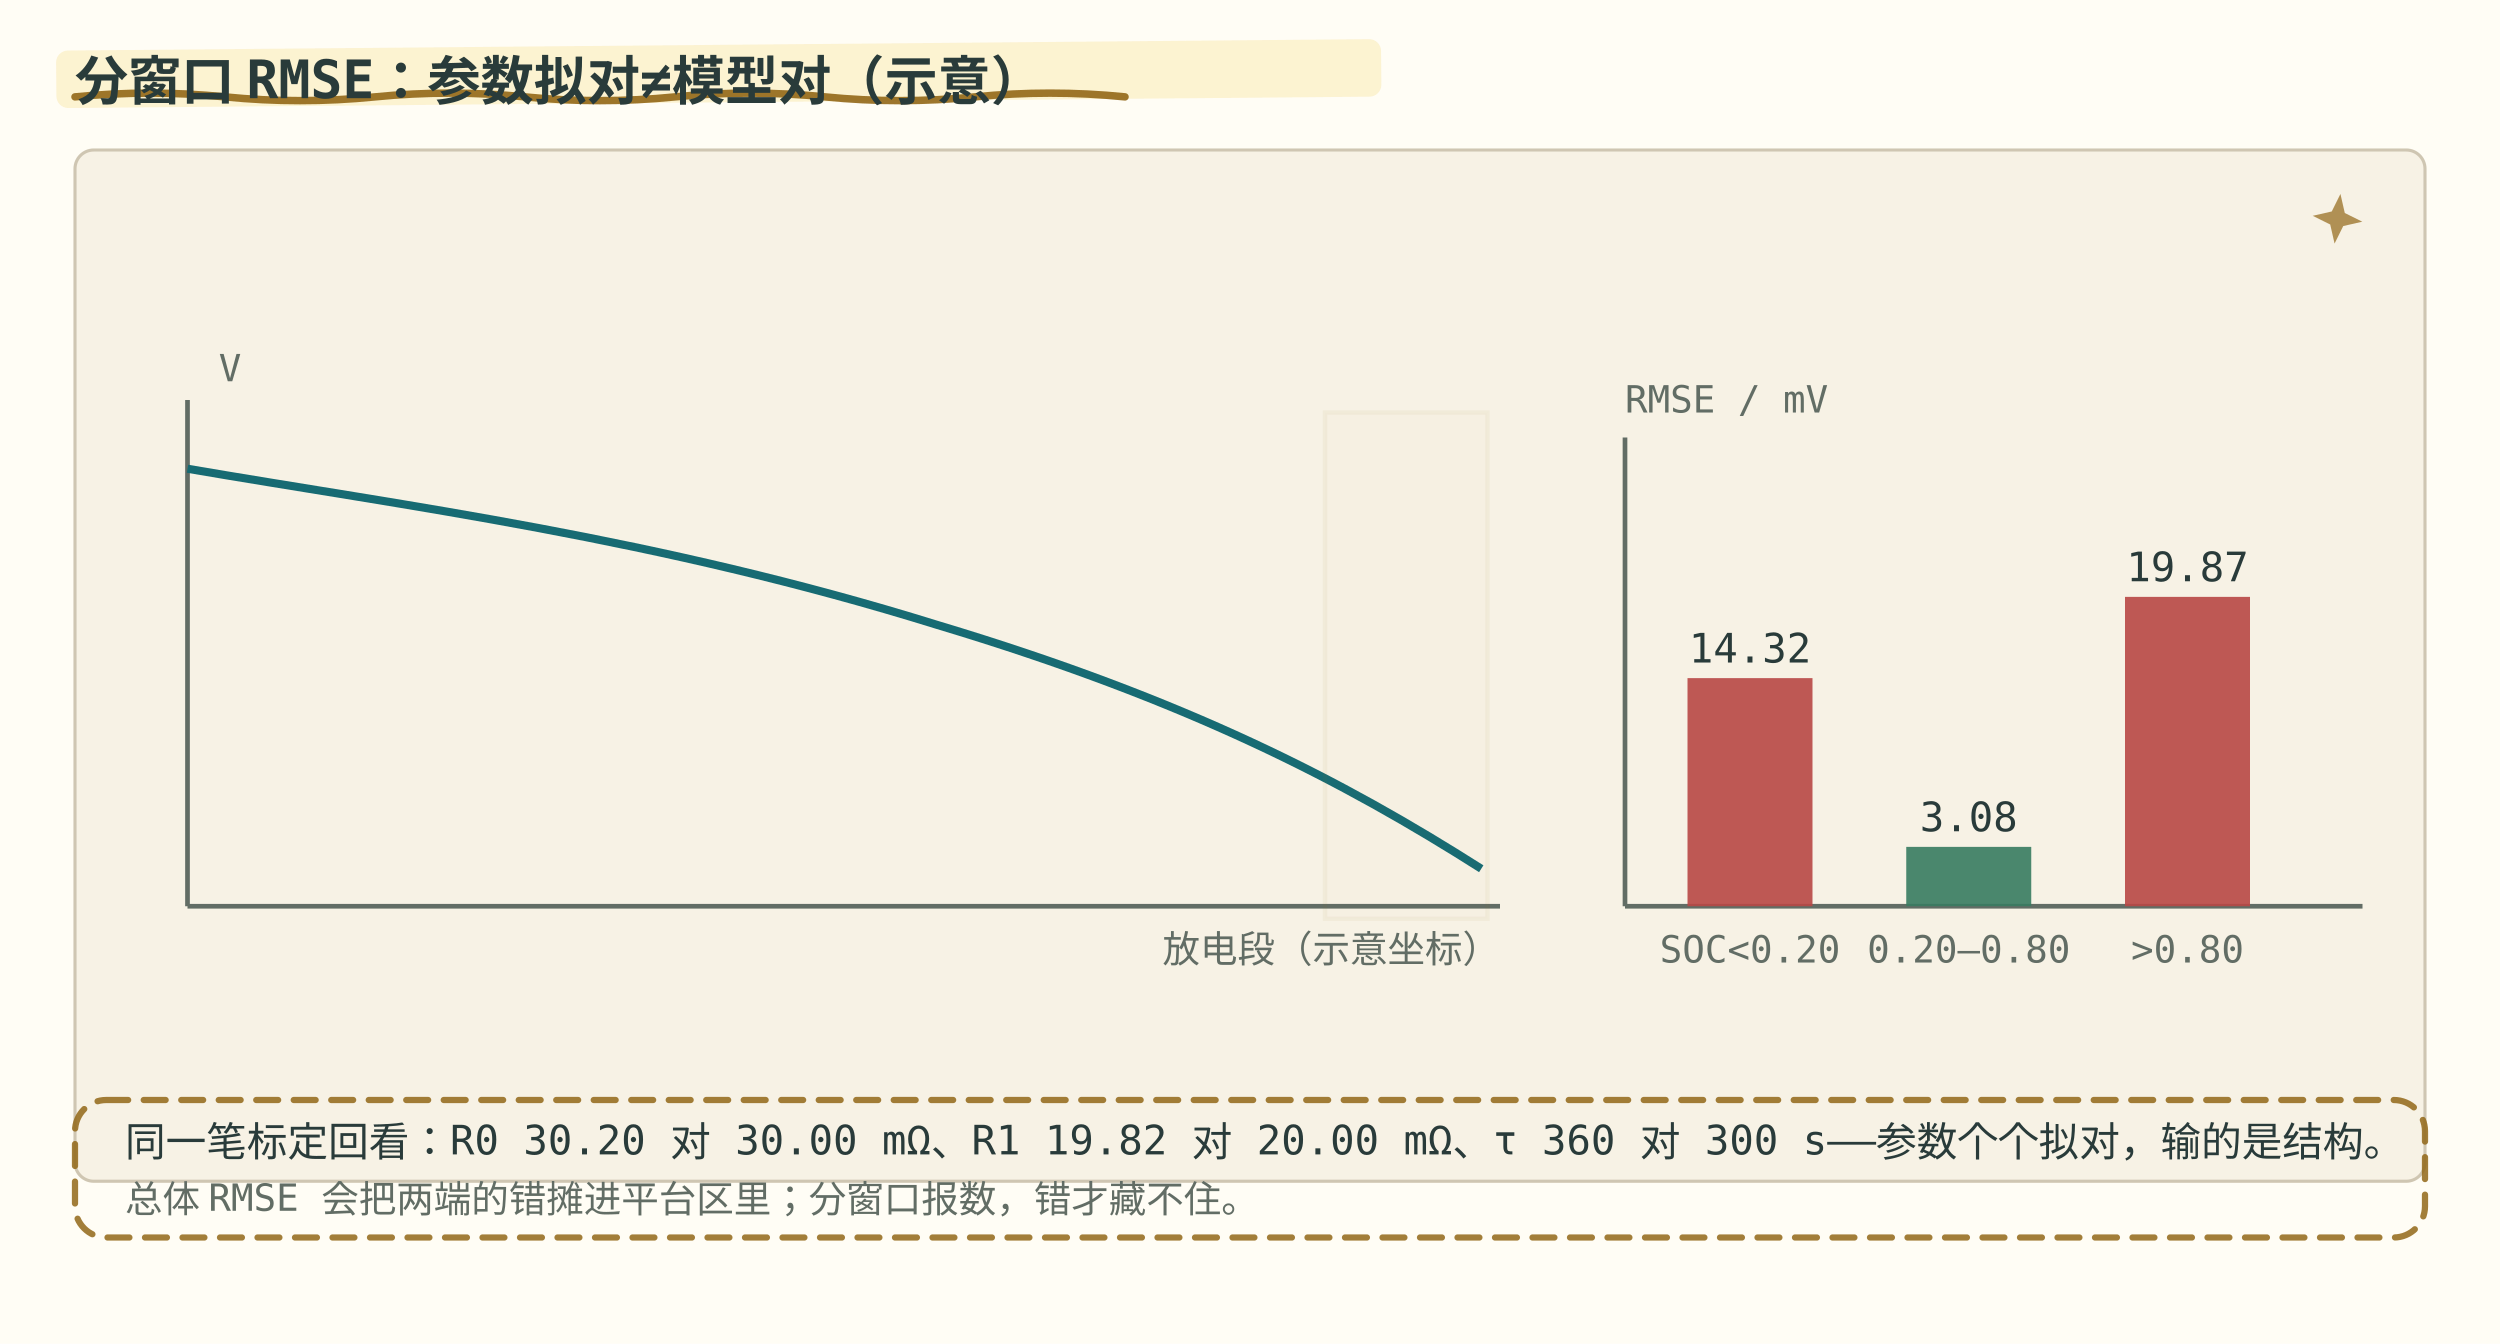
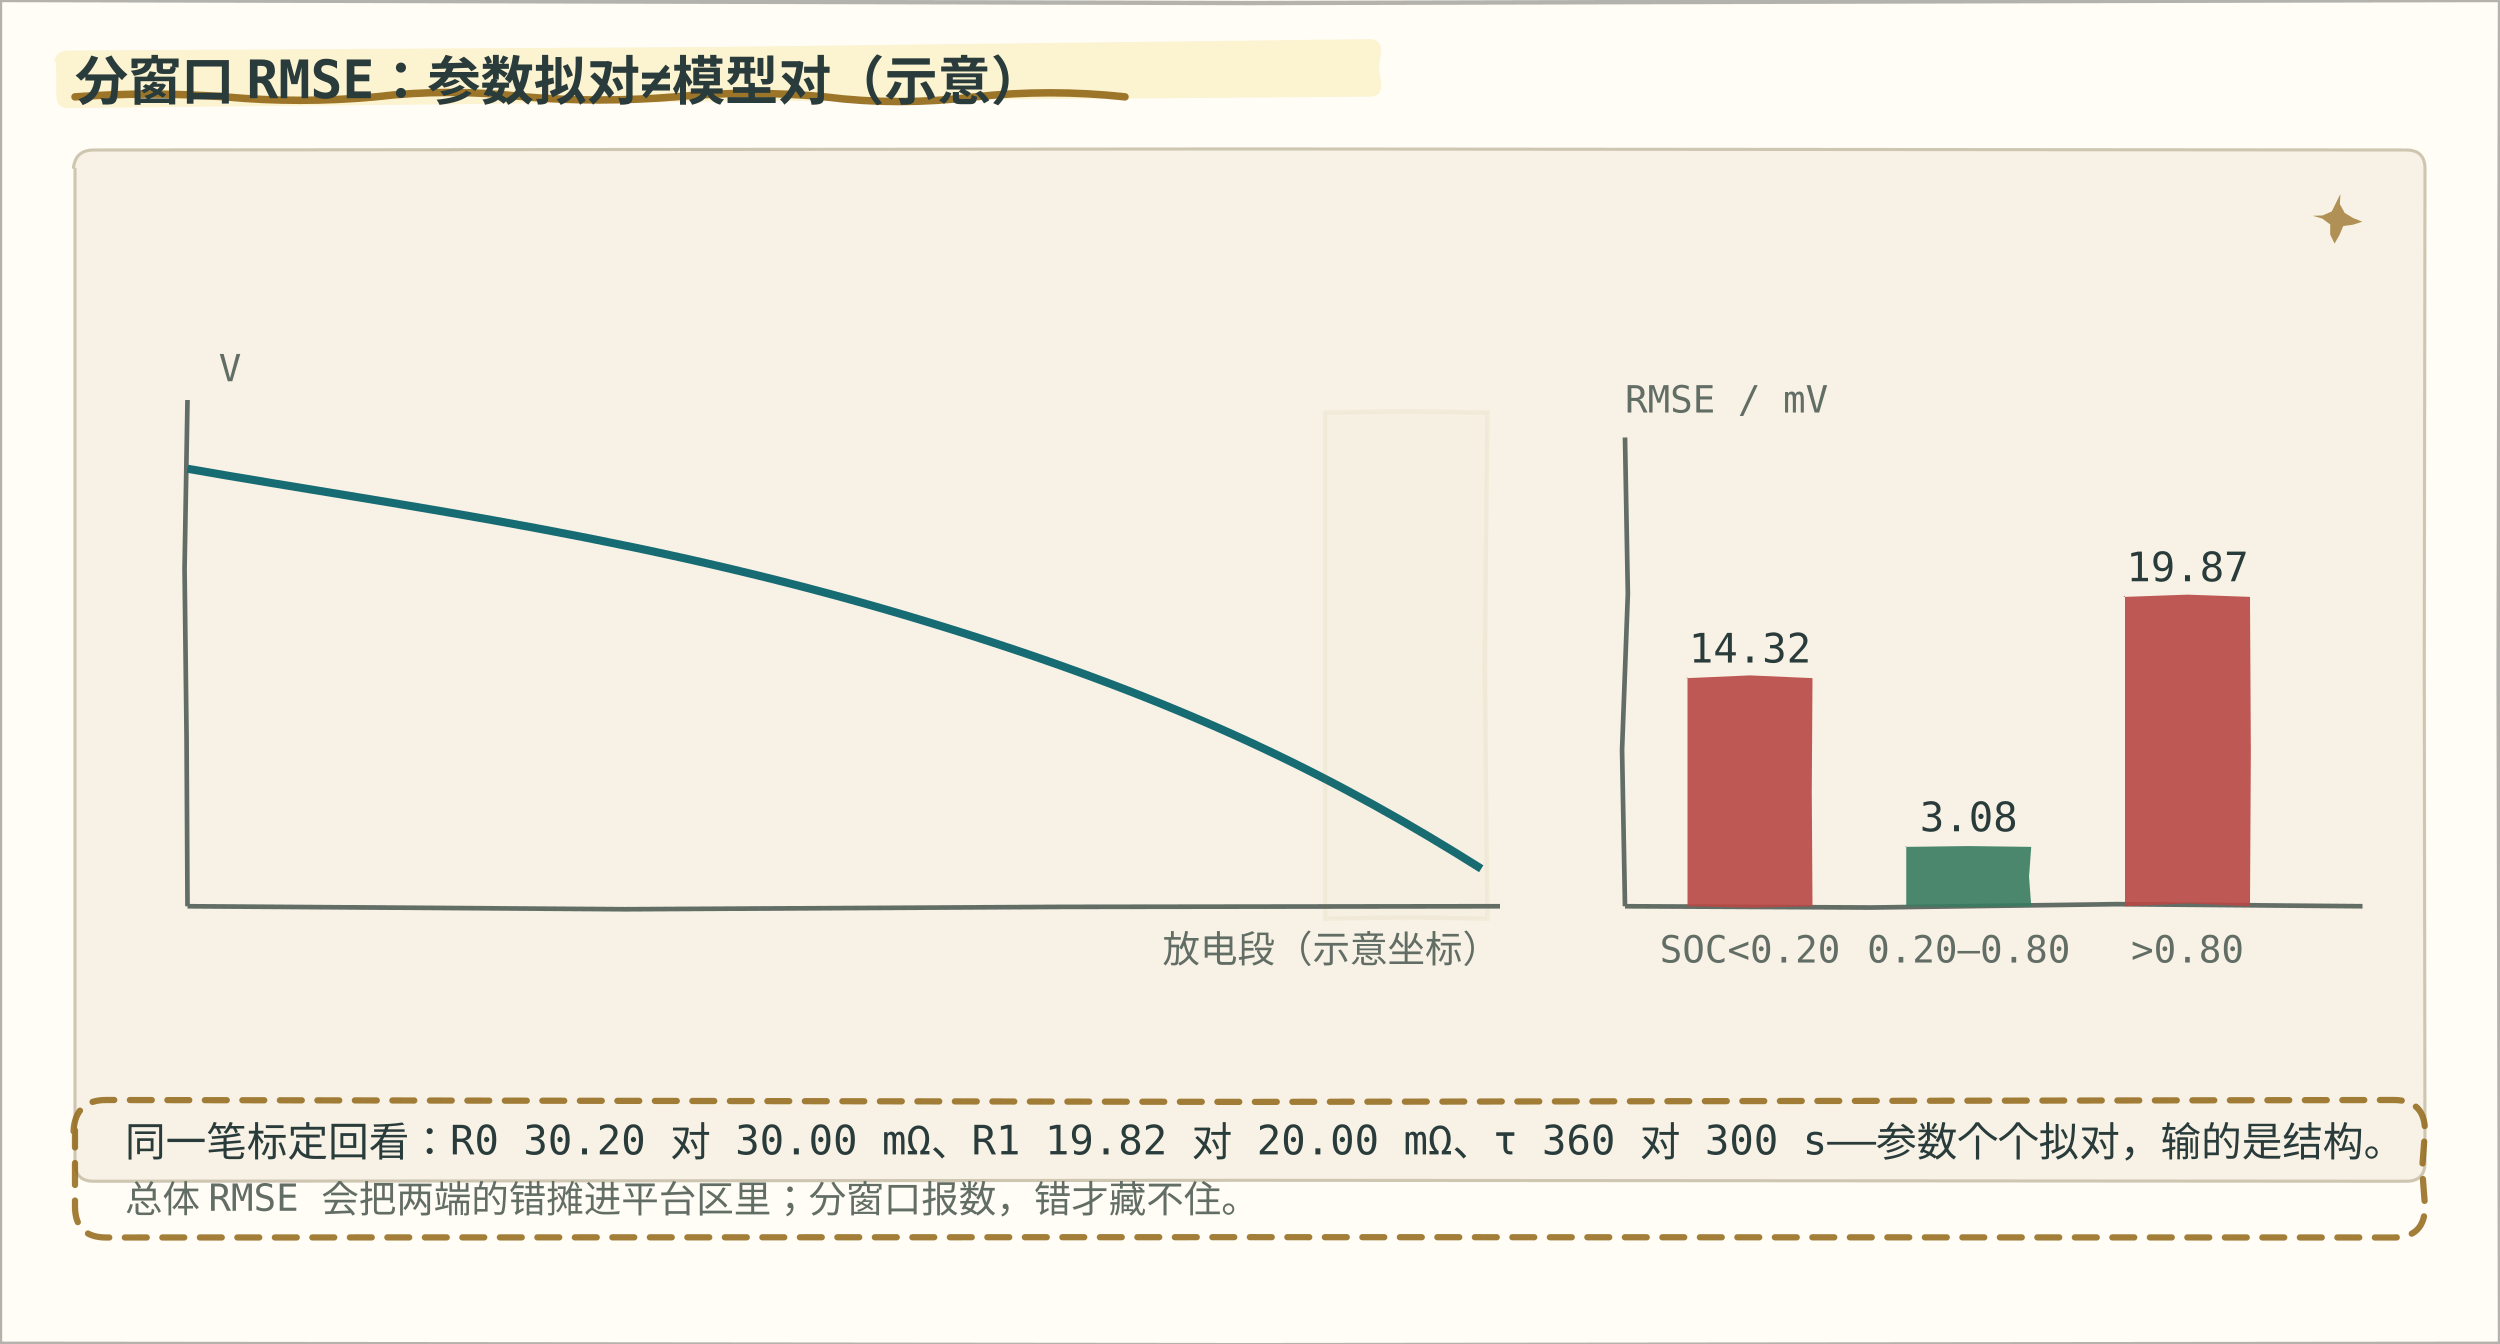
- <svg xmlns="http://www.w3.org/2000/svg" role="img" viewBox="0 0 800 430" font-family="ui-monospace, Consolas, monospace" aria-label="分窗口 RMSE：平台区 3.08 mV、两端 14.32/19.87 mV（demo 输出）；同一笔标定回看 R0 30.20 对 30.00 mΩ、R1 19.82 对 20.00 mΩ、τ 360 对 300 s——参数个个拟对，输的是结构。数字为教学示意" data-snapshot-time="8">
+ <svg xmlns="http://www.w3.org/2000/svg" data-sketch="1" role="img" viewBox="0 0 800 430" font-family="ui-monospace, Consolas, monospace" aria-label="分窗口 RMSE：平台区 3.08 mV、两端 14.32/19.87 mV（demo 输出）；同一笔标定回看 R0 30.20 对 30.00 mΩ、R1 19.82 对 20.00 mΩ、τ 360 对 300 s——参数个个拟对，输的是结构。数字为教学示意" data-snapshot-time="8">
  <style>
    .bg { fill: #fffdf5; }
    .panel { fill: #f7f2e5; stroke: #cfc6b2; }
    .txt { fill: #293b3a; font-size: 13px; }
    .small { fill: #626d65; font-size: 12px; }
    .title { fill: #293b3a; font-size: 17px; font-weight: bold; }
    .head { fill: #293b3a; font-size: 14px; font-weight: bold; }
    .warn { fill: #b84745; }
    .ok { fill: #377b60; }
    .gold { fill: #926717; }
    .axis { stroke: #626d65; stroke-width: 1.5; fill: none; }
    .grid { stroke: #cfc6b2; stroke-width: 1; fill: none; }
    .curve { fill: none; stroke: #176b73; stroke-width: 2.6; }
    .win { fill: #926717; fill-opacity: 0.20; }
    .winb { fill: none; stroke: #926717; stroke-width: 1.4; }
    .barlow { fill: #b84745; opacity: 0; }
    .barmid { fill: #377b60; opacity: 0; }
    .barhi { fill: #b84745; opacity: 0; }
    @media (prefers-color-scheme: dark) {
      .bg { fill: #192727; }
      .panel { fill: #223333; stroke: #496160; }
      .txt, .title, .head { fill: #edf0e5; }
      .small { fill: #b0beb3; }
      .warn { fill: #f39b91; }
      .ok { fill: #8fc7a2; }
      .gold { fill: #dfbd78; }
      .axis { stroke: #b0beb3; }
      .grid { stroke: #496160; }
      .curve { stroke: #7ec5c5; }
      .win { fill: #dfbd78; fill-opacity: 0.22; }
      .winb { stroke: #dfbd78; }
    }
  </style>
  <style id="bms-motion">
    /* bms-motion: 手帐式动效注记（纯装饰，不改技术几何与既有 SMIL 时序） */
    .bms-marker { fill: #fbefc7; opacity: .78; }
    .bms-under { fill: none; stroke: #926717; stroke-width: 2.4; stroke-linecap: round; opacity: .9; }
    .bms-spark-fill { fill: #926717; }
    .bms-sticker { fill: none; stroke: #926717; stroke-width: 2; stroke-dasharray: 7 5; stroke-linecap: round; opacity: .85; }
    .bms-halo { fill: none; stroke: #b84745; stroke-width: 2.4; }
    .bms-marker, .bms-under, .bms-sticker, .bms-halo, .bms-doodle { pointer-events: none; }
    circle:has(&gt; animateMotion) { filter: drop-shadow(0 0 2px rgba(146,103,23,.5)) drop-shadow(0 0 5px rgba(196,145,52,.45)); }
    @media (prefers-color-scheme: dark) {
      .bms-marker { fill: #453e2b; opacity: .85; }
      .bms-under { stroke: #dfbd78; }
      .bms-spark-fill { fill: #dfbd78; }
      .bms-sticker { stroke: #dfbd78; }
      .bms-halo { stroke: #dfbd78; }
      circle:has(&gt; animateMotion) { filter: drop-shadow(0 0 2px rgba(223,189,120,.8)) drop-shadow(0 0 7px rgba(223,189,120,.9)); }
    }
    @media (prefers-reduced-motion: reduce) { .bms-doodle { display: none; } }
</style>
-   <rect class="bg" width="800" height="430" />
-   <rect class="bms-marker" aria-hidden="true" x="18" y="16.2" width="424" height="18.4" rx="3.8" transform="rotate(-.5 18 25.4)" />
-   <path class="bms-under" aria-hidden="true" d="M24 31 q 24 -2.4 48 0 t 48 0 t 48 0 t 48 0 t 48 0 t 48 0 t 48 0" />
+   <path d="M-0.86 0Q0 0 0 0L400 -0.68L800 0Q800 0 800 0L799.78 215L800 430Q800 430 800 430L400 430.73L0 430Q0 430 0 430L0 -0.51" class="bg" />
+   <path d="M17.26 20Q18 16.2 21.8 16.2L230 16.87L438.2 16.2Q442 16.2 442 20L441.33 25.4L442 30.8Q442 34.6 438.2 34.6L230 34.34L21.8 34.6Q18 34.6 18 30.8L18 19.56" class="bms-marker" aria-hidden="true" transform="rotate(-.5 18 25.4)" />
+   <path d="M24 31Q48.02 29.22 72 31Q96 33.2 120 31Q143.69 28.17 168 31Q191.37 32.98 216 31Q240.02 28.76 264 31Q287.44 34 312 31Q336.03 28.4 360 31" class="bms-under" aria-hidden="true" />
  <text class="title" x="24" y="32">分窗口 RMSE：参数拟对≠模型对（示意）</text>
-   <rect class="panel" x="24" y="48" width="752" height="330" rx="6" />
+   <path d="M23.49 54Q24 48 30 48L400 47.66L770 48Q776 48 776 54L775.77 213L776 372Q776 378 770 378L400 377.7L30 378Q24 378 24 372L24 53.69" class="panel" />
  <g class="bms-doodle" aria-hidden="true" transform="matrix(0.9930588 0.1176191 -0.1176191 0.9930588 748 70)" opacity="0.7" style="opacity: 0.7;">
-     <path class="bms-spark-fill" d="M0 -8 L2.1 -2.1 L8 0 L2.1 2.1 L0 8 L-2.1 2.1 L-8 0 L-2.1 -2.1 Z" />
+     <path d="M0 -8L0.19 -4.74L2.1 -2.1L4.96 -0.81L8 0L5.14 1.31L2.1 2.1L1.23 5.11L0 8L-1.73 5.29L-2.1 2.1L-4.86 0.5L-8 0L-4.85 -0.5L-2.1 -2.1Z" class="bms-spark-fill" />
  </g>
-   <line class="axis" x1="60" y1="128" x2="60" y2="290" />
-   <line class="axis" x1="60" y1="290" x2="480" y2="290" />
+   <path d="M60 128L59.06 182L59.7 236L60 290" class="axis" />
+   <path d="M60 290L200 290.96L340 290.2L480 290" class="axis" />
  <text class="small" x="480" y="308" text-anchor="end">放电段（示意坐标）</text>
  <text class="small" x="70" y="122">V</text>
-   <path class="curve" d="M60 150 C 130 162 210 172 300 200 C 380 224 430 250 474 278" />
-   <rect class="win" x="64" y="132" width="96" height="162" opacity="0" style="opacity: 0;" />
-   <rect class="winb" x="64" y="132" width="96" height="162" opacity="0" style="opacity: 0;" />
-   <rect class="win" x="216" y="132" width="120" height="162" opacity="0" style="opacity: 0;" />
-   <rect class="winb" x="216" y="132" width="120" height="162" opacity="0" style="opacity: 0;" />
-   <rect class="win" x="424" y="132" width="52" height="162" opacity="0.058" style="opacity: 0.058;" />
-   <rect class="winb" x="424" y="132" width="52" height="162" opacity="0.058" style="opacity: 0.058;" />
+   <path d="M60 150C130.39 162.36 209.43 172.07 300 200C380.35 224.67 429.2 249.76 474 278" class="curve" />
+   <path d="M63.28 132Q64 132 64 132L112 132.27L160 132Q160 132 160 132L159.61 213L160 294Q160 294 160 294L112 294.03L64 294Q64 294 64 294L64 131.57" class="win" opacity="0" style="opacity: 0;" />
+   <path d="M63.48 132Q64 132 64 132L112 132.23L160 132Q160 132 160 132L159 213L160 294Q160 294 160 294L112 294.15L64 294Q64 294 64 294L64 131.69" class="winb" opacity="0" style="opacity: 0;" />
+   <path d="M215.21 132Q216 132 216 132L276 131.31L336 132Q336 132 336 132L336.57 213L336 294Q336 294 336 294L276 294.73L216 294Q216 294 216 294L216 131.52" class="win" opacity="0" style="opacity: 0;" />
+   <path d="M215.32 132Q216 132 216 132L276 131.68L336 132Q336 132 336 132L335.88 213L336 294Q336 294 336 294L276 294.2L216 294Q216 294 216 294L216 131.59" class="winb" opacity="0" style="opacity: 0;" />
+   <path d="M423.58 132Q424 132 424 132L450 132L476 132Q476 132 476 132L476.31 213L476 294Q476 294 476 294L450 294.73L424 294Q424 294 424 294L424 131.75" class="win" opacity="0.058" style="opacity: 0.058;" />
+   <path d="M423.45 132Q424 132 424 132L450 131.6L476 132Q476 132 476 132L475.09 213L476 294Q476 294 476 294L450 293.54L424 294Q424 294 424 294L424 131.67" class="winb" opacity="0.058" style="opacity: 0.058;" />
  <text class="small" x="520" y="132">RMSE / mV</text>
-   <line class="axis" x1="520" y1="140" x2="520" y2="290" />
-   <line class="axis" x1="520" y1="290" x2="756" y2="290" />
-   <rect class="barlow" x="540" y="217" width="40" height="73" opacity="0.9" style="opacity: 0.9;" />
-   <rect class="barmid" x="610" y="271" width="40" height="19" opacity="0.9" style="opacity: 0.9;" />
-   <rect class="barhi" x="680" y="191" width="40" height="99" opacity="0.9" style="opacity: 0.9;" />
+   <path d="M520 140L520.91 190L519.06 240L520 290" class="axis" />
+   <path d="M520 290L598.67 290.41L677.33 289.33L756 290" class="axis" />
+   <path d="M539.56 217Q540 217 540 217L560 216.12L580 217Q580 217 580 217L579.77 253.5L580 290Q580 290 580 290L560 290.46L540 290Q540 290 540 290L540 216.74" class="barlow" opacity="0.9" style="opacity: 0.9;" />
+   <path d="M609.58 271Q610 271 610 271L630 270.74L650 271Q650 271 650 271L649.29 280.5L650 290Q650 290 650 290L630 290.26L610 290Q610 290 610 290L610 270.75" class="barmid" opacity="0.9" style="opacity: 0.9;" />
+   <path d="M679.42 191Q680 191 680 191L700 190.28L720 191Q720 191 720 191L720.27 240.5L720 290Q720 290 720 290L700 289.09L680 290Q680 290 680 290L680 190.65" class="barhi" opacity="0.9" style="opacity: 0.9;" />
  <text class="txt" x="560" y="212" text-anchor="middle" opacity="1" style="opacity: 1;">14.32</text>
  <text class="txt" x="630" y="266" text-anchor="middle" opacity="1" style="opacity: 1;">3.08</text>
  <text class="txt" x="700" y="186" text-anchor="middle" opacity="1" style="opacity: 1;">19.87</text>
  <text class="small" x="560" y="308" text-anchor="middle">SOC&lt;0.20</text>
  <text class="small" x="630" y="308" text-anchor="middle">0.20–0.80</text>
  <text class="small" x="700" y="308" text-anchor="middle">&gt;0.80</text>
-   <rect class="bms-sticker" aria-hidden="true" x="24" y="352" width="752" height="44" rx="10" />
+   <path d="M23.54 362Q24 352 34 352L400 352.61L766 352Q776 352 776 362L775.08 374L776 386Q776 396 766 396L400 395.89L34 396Q24 396 24 386L24 361.72" class="bms-sticker" aria-hidden="true" />
  <text class="txt" x="40" y="370">同一笔标定回看：R0 30.20 对 30.00 mΩ、R1 19.82 对 20.00 mΩ、τ 360 对 300 s——参数个个拟对，输的是结构。</text>
  <text class="small" x="40" y="388">总体 RMSE 会把两端的错摊进平台区里；分窗口报数，错才藏不住。</text>
+   <path d="M-0.86 0Q0 0 0 0L400 0.98L800 0Q800 0 800 0L799.56 215L800 430Q800 430 800 430L400 430.44L0 430Q0 430 0 430L0 -0.51" fill="none" stroke="currentColor" opacity="0.3" stroke-width="1.4" />
</svg>
